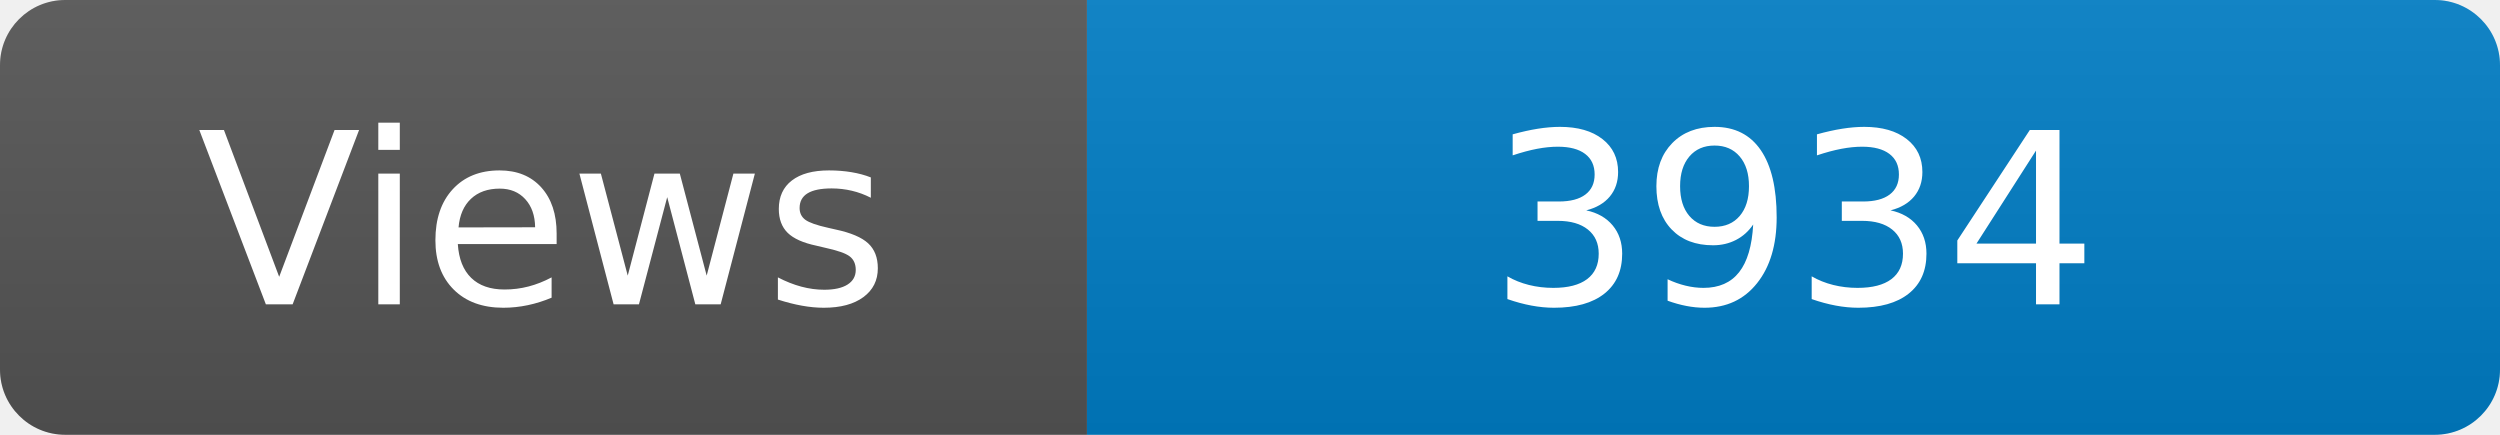
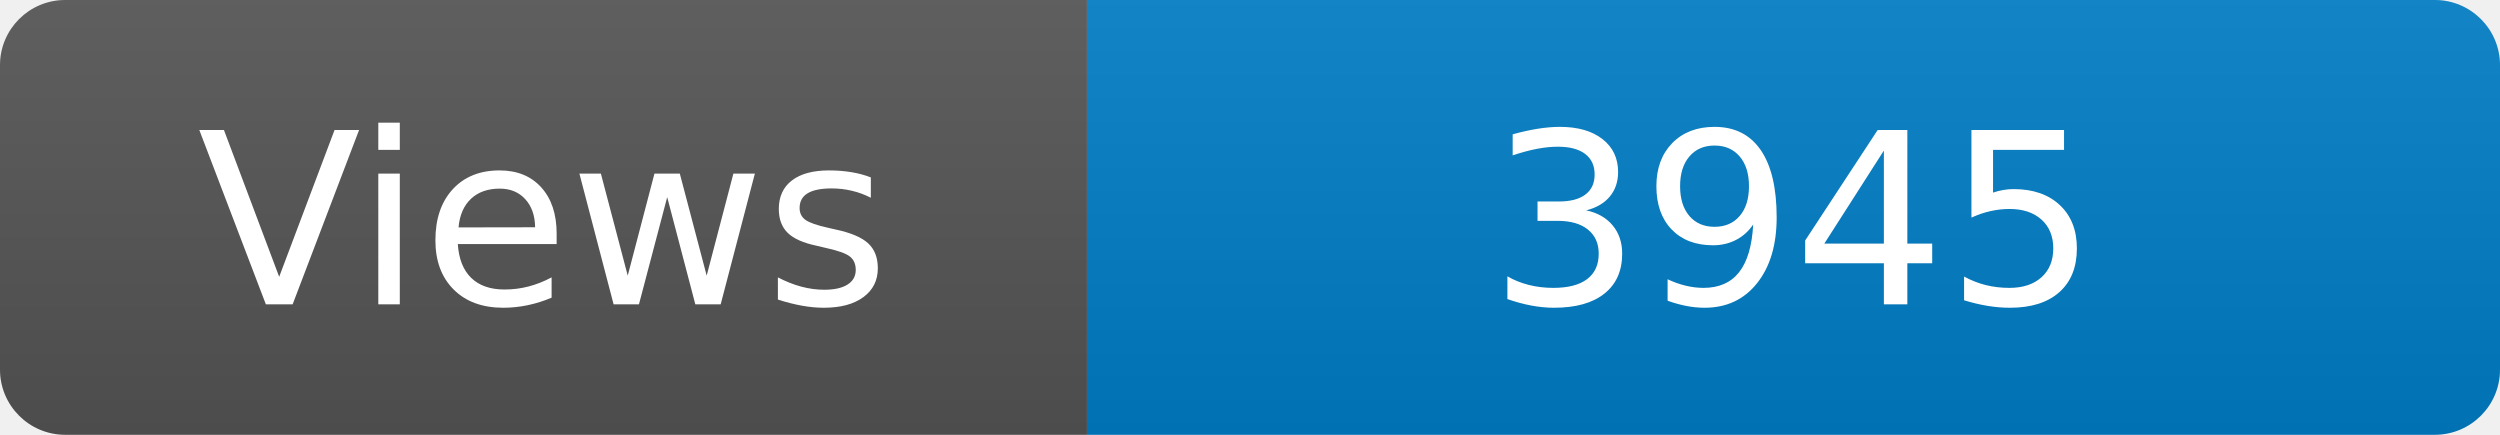
<svg xmlns="http://www.w3.org/2000/svg" width="115" height="20" role="img" aria-label="Maintained?: yes">
  <linearGradient id="s" x2="0" y2="100%">
    <stop offset="0" stop-color="#bbb" stop-opacity=".1" />
    <stop offset="1" stop-opacity=".1" />
  </linearGradient>
  <clipPath id="r">
    <rect width="115" height="20" rx="3" fill="#fff" />
  </clipPath>
  <g clip-path="url(#r)">
    <rect width="50" height="20" fill="#555" />
    <rect x="50" width="160" height="20" fill="#007ec6" />
    <rect width="115" height="20" fill="url(#s)" />
  </g>
  <g fill="#fff" text-anchor="middle" font-family="Verdana,Geneva,DejaVu Sans,sans-serif" font-size="110">
    <text x="250" y="140" transform="scale(.1)" fill="#fff">Views</text>
-     <text x="825" y="140" transform="scale(.1)" fill="#fff">3934</text>
+     <text x="825" y="140" transform="scale(.1)" fill="#fff">3945</text>
  </g>
</svg>
